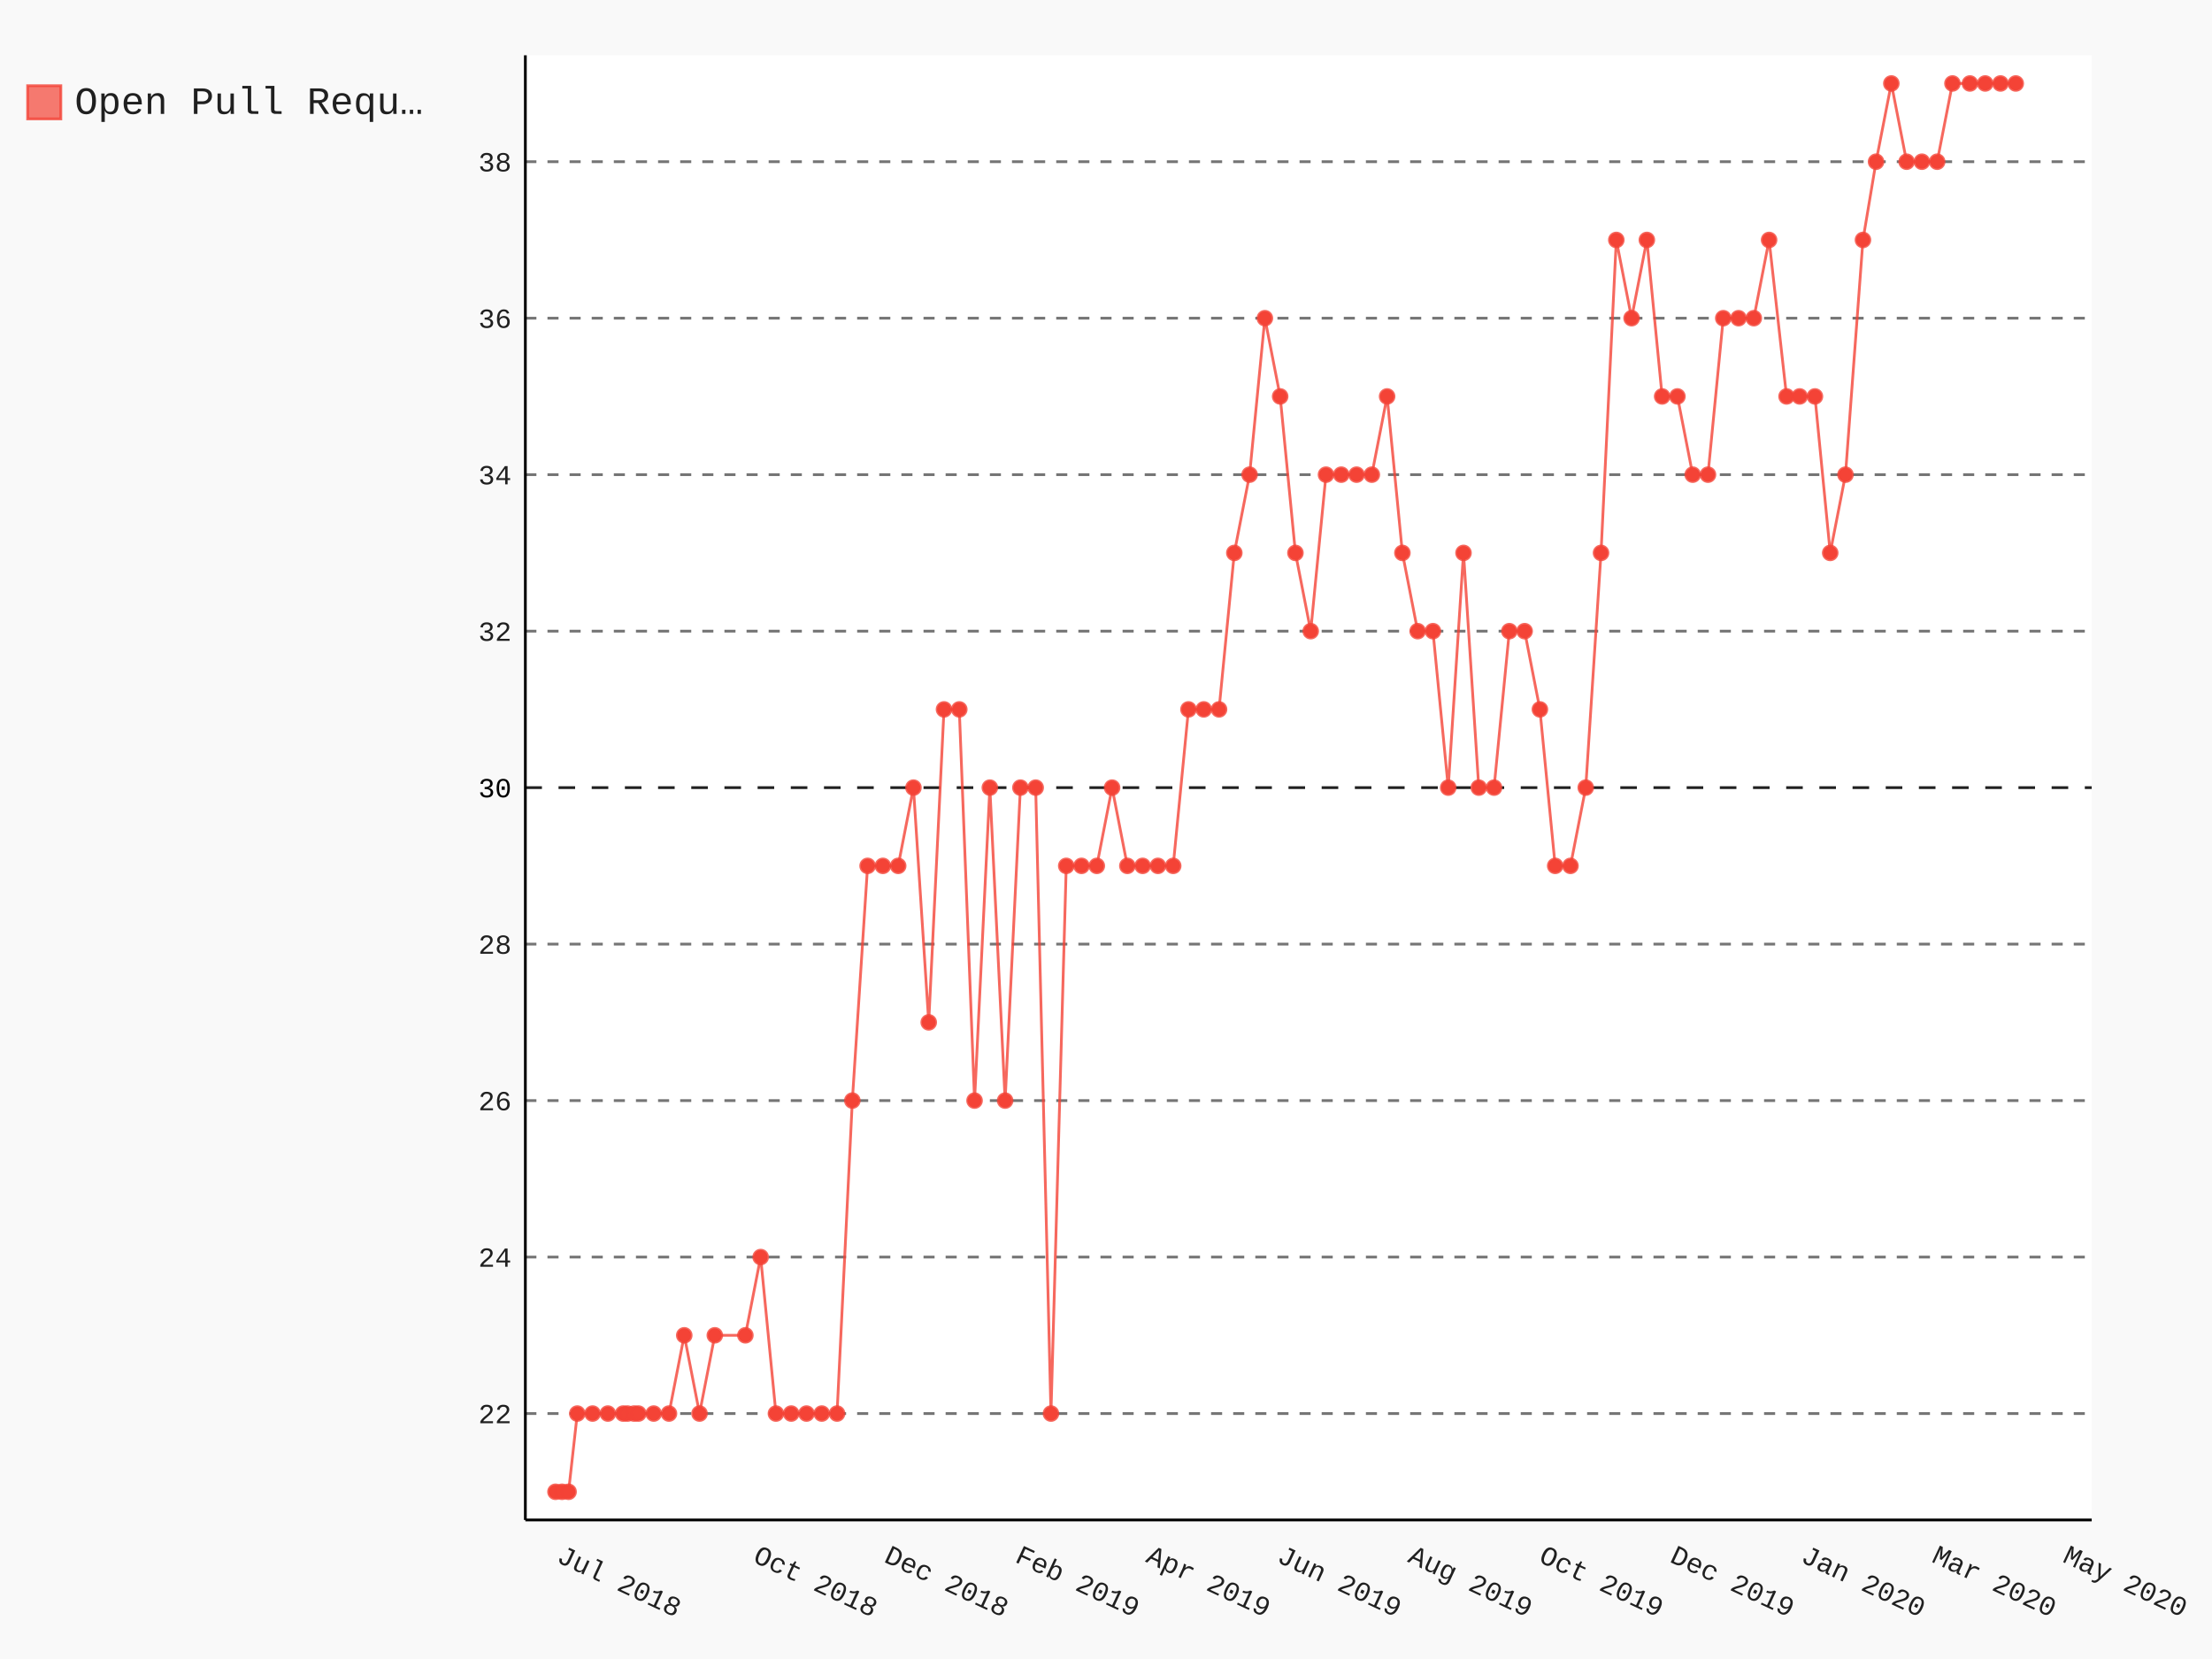
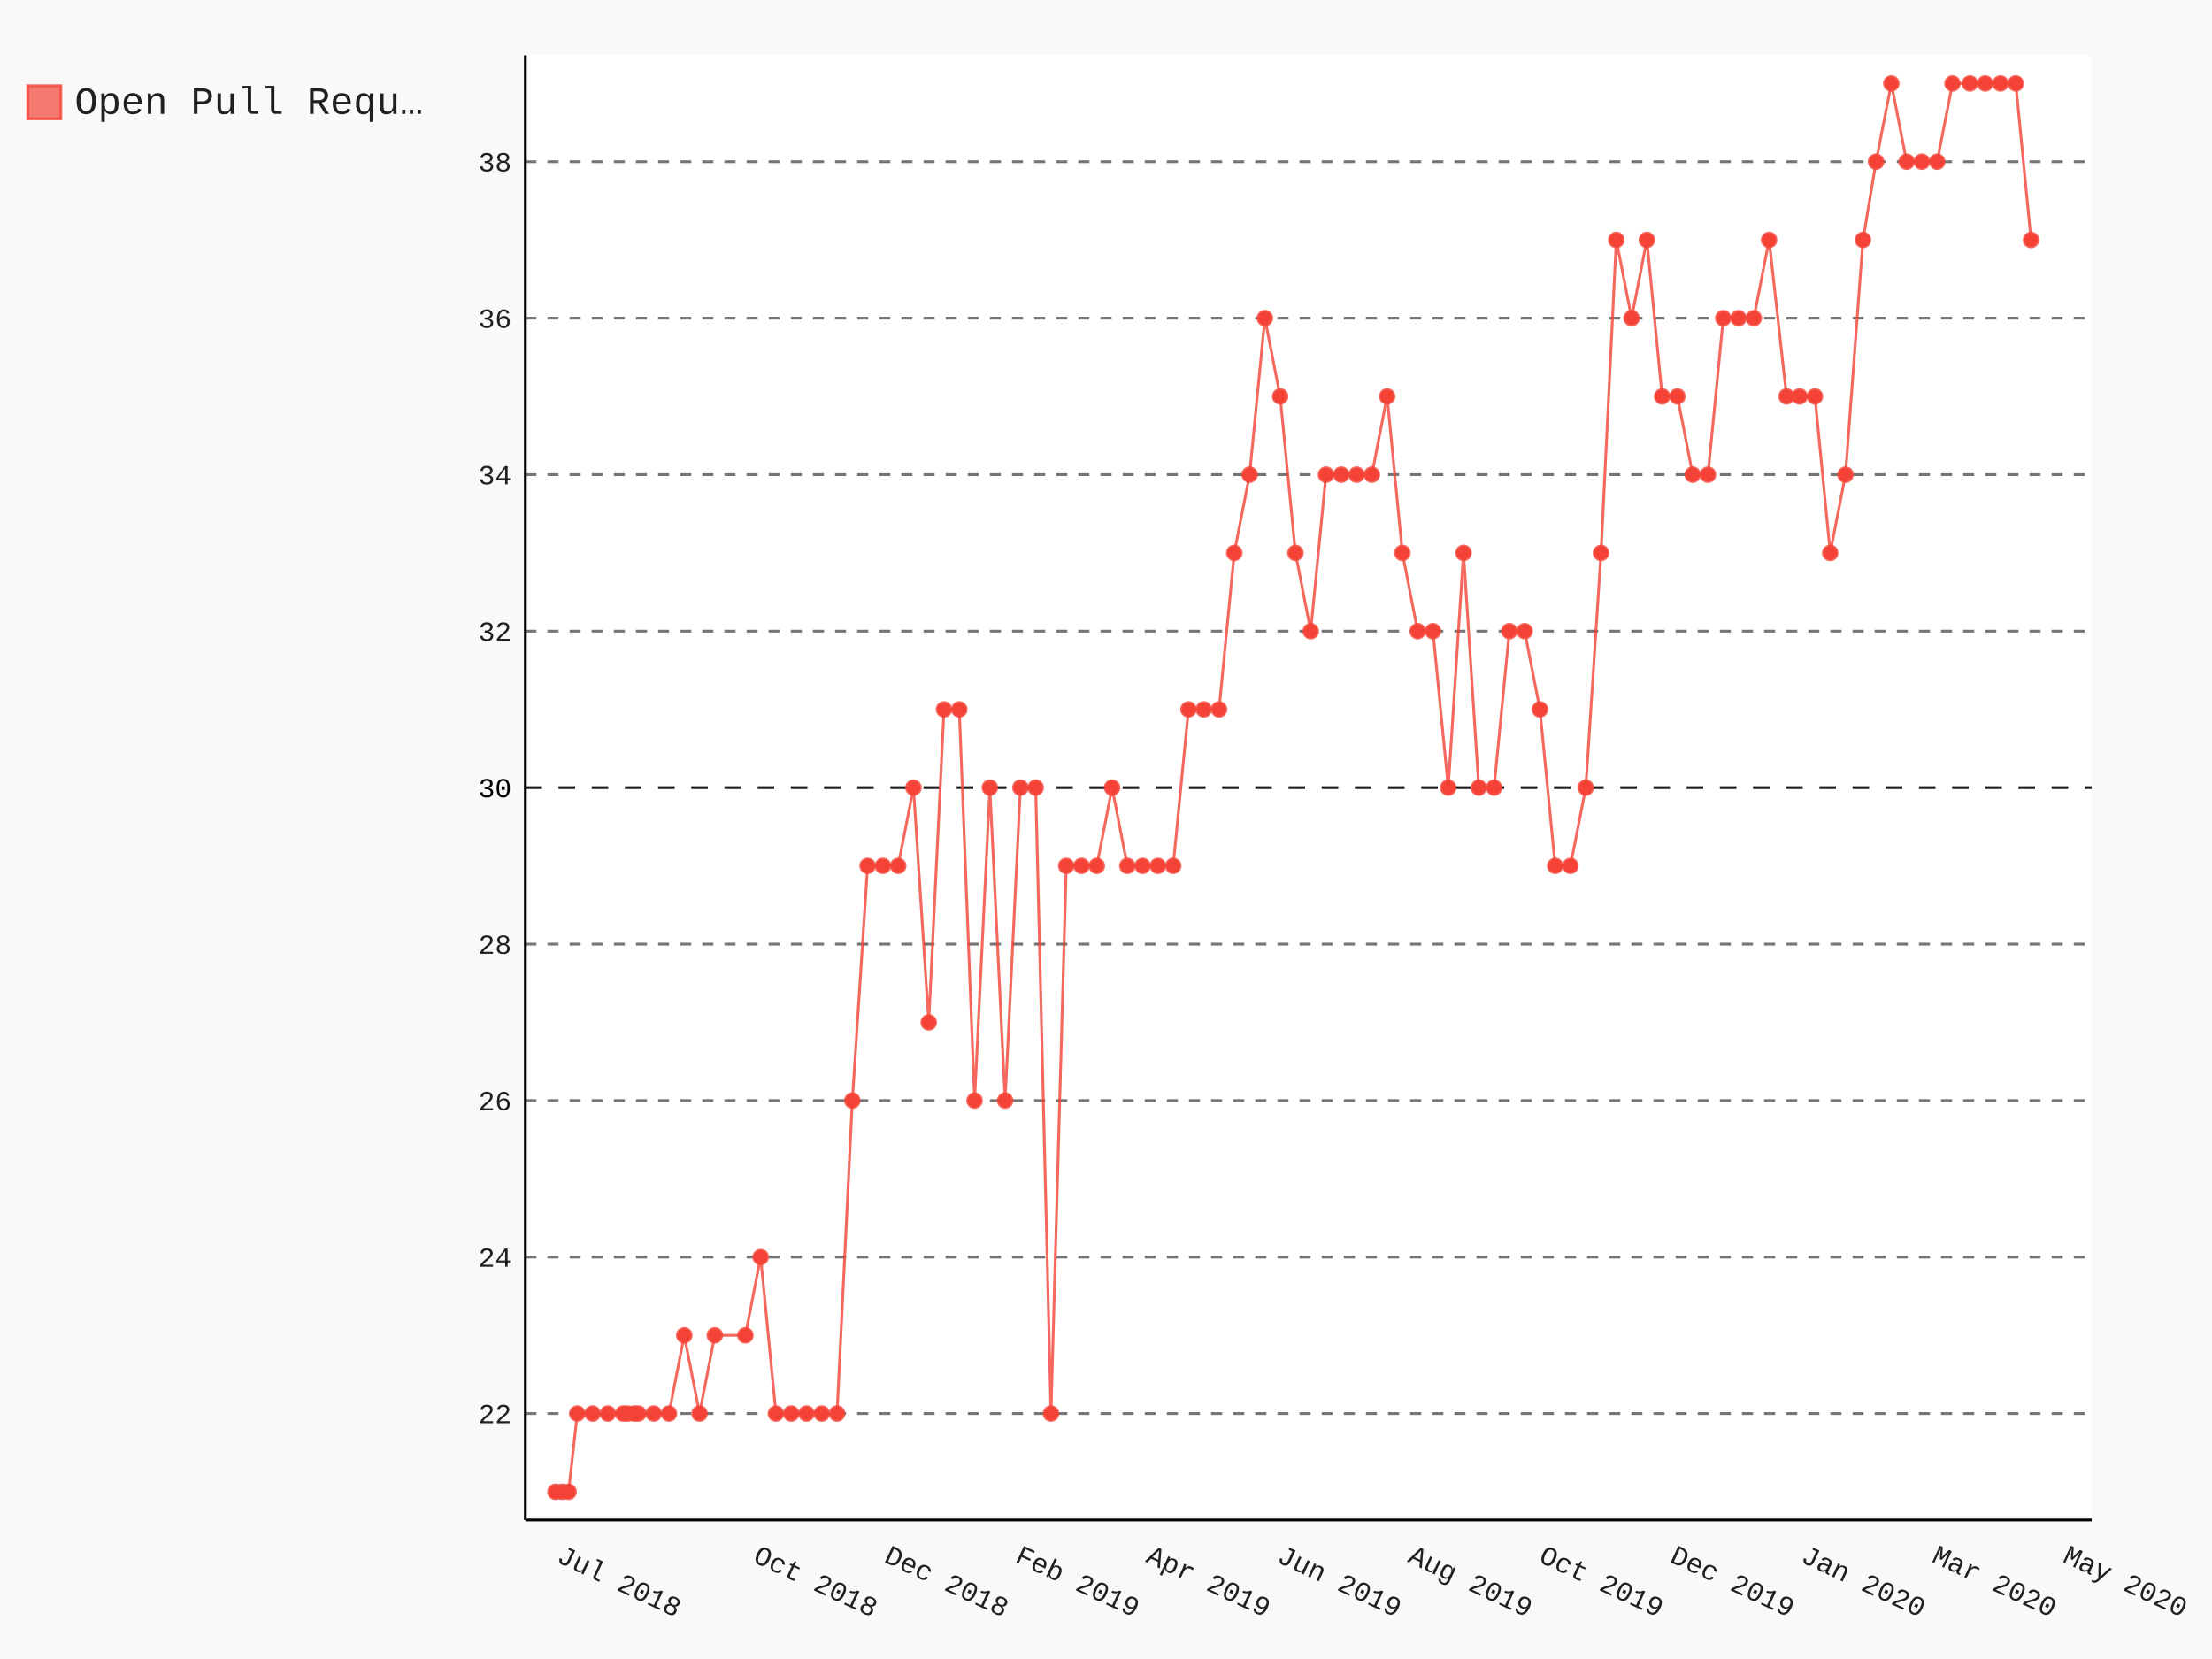
- <svg xmlns="http://www.w3.org/2000/svg" class="pygal-chart" id="chart-d7797e34-da38-4970-b847-de2bebe8b4bf" viewBox="0 0 800 600">
+ <svg xmlns="http://www.w3.org/2000/svg" class="pygal-chart" id="chart-7f6e163c-86f7-4248-8058-5b78d26c6175" viewBox="0 0 800 600">
  <defs>
-     <style type="text/css">#chart-d7797e34-da38-4970-b847-de2bebe8b4bf{-webkit-user-select:none;-webkit-font-smoothing:antialiased;font-family:Consolas,"Liberation Mono",Menlo,Courier,monospace}#chart-d7797e34-da38-4970-b847-de2bebe8b4bf .title{font-family:Consolas,"Liberation Mono",Menlo,Courier,monospace;font-size:16px}#chart-d7797e34-da38-4970-b847-de2bebe8b4bf .legends .legend text{font-family:Consolas,"Liberation Mono",Menlo,Courier,monospace;font-size:14px}#chart-d7797e34-da38-4970-b847-de2bebe8b4bf .axis text{font-family:Consolas,"Liberation Mono",Menlo,Courier,monospace;font-size:10px}#chart-d7797e34-da38-4970-b847-de2bebe8b4bf .axis text.major{font-family:Consolas,"Liberation Mono",Menlo,Courier,monospace;font-size:10px}#chart-d7797e34-da38-4970-b847-de2bebe8b4bf .text-overlay text.value{font-family:Consolas,"Liberation Mono",Menlo,Courier,monospace;font-size:16px}#chart-d7797e34-da38-4970-b847-de2bebe8b4bf .text-overlay text.label{font-family:Consolas,"Liberation Mono",Menlo,Courier,monospace;font-size:10px}#chart-d7797e34-da38-4970-b847-de2bebe8b4bf .tooltip{font-family:Consolas,"Liberation Mono",Menlo,Courier,monospace;font-size:14px}#chart-d7797e34-da38-4970-b847-de2bebe8b4bf text.no_data{font-family:Consolas,"Liberation Mono",Menlo,Courier,monospace;font-size:64px}
- #chart-d7797e34-da38-4970-b847-de2bebe8b4bf{background-color:rgba(249,249,249,1)}#chart-d7797e34-da38-4970-b847-de2bebe8b4bf path,#chart-d7797e34-da38-4970-b847-de2bebe8b4bf line,#chart-d7797e34-da38-4970-b847-de2bebe8b4bf rect,#chart-d7797e34-da38-4970-b847-de2bebe8b4bf circle{-webkit-transition:150ms;-moz-transition:150ms;transition:150ms}#chart-d7797e34-da38-4970-b847-de2bebe8b4bf .graph &gt; .background{fill:rgba(249,249,249,1)}#chart-d7797e34-da38-4970-b847-de2bebe8b4bf .plot &gt; .background{fill:rgba(255,255,255,1)}#chart-d7797e34-da38-4970-b847-de2bebe8b4bf .graph{fill:rgba(0,0,0,.87)}#chart-d7797e34-da38-4970-b847-de2bebe8b4bf text.no_data{fill:rgba(0,0,0,1)}#chart-d7797e34-da38-4970-b847-de2bebe8b4bf .title{fill:rgba(0,0,0,1)}#chart-d7797e34-da38-4970-b847-de2bebe8b4bf .legends .legend text{fill:rgba(0,0,0,.87)}#chart-d7797e34-da38-4970-b847-de2bebe8b4bf .legends .legend:hover text{fill:rgba(0,0,0,1)}#chart-d7797e34-da38-4970-b847-de2bebe8b4bf .axis .line{stroke:rgba(0,0,0,1)}#chart-d7797e34-da38-4970-b847-de2bebe8b4bf .axis .guide.line{stroke:rgba(0,0,0,.54)}#chart-d7797e34-da38-4970-b847-de2bebe8b4bf .axis .major.line{stroke:rgba(0,0,0,.87)}#chart-d7797e34-da38-4970-b847-de2bebe8b4bf .axis text.major{fill:rgba(0,0,0,1)}#chart-d7797e34-da38-4970-b847-de2bebe8b4bf .axis.y .guides:hover .guide.line,#chart-d7797e34-da38-4970-b847-de2bebe8b4bf .line-graph .axis.x .guides:hover .guide.line,#chart-d7797e34-da38-4970-b847-de2bebe8b4bf .stackedline-graph .axis.x .guides:hover .guide.line,#chart-d7797e34-da38-4970-b847-de2bebe8b4bf .xy-graph .axis.x .guides:hover .guide.line{stroke:rgba(0,0,0,1)}#chart-d7797e34-da38-4970-b847-de2bebe8b4bf .axis .guides:hover text{fill:rgba(0,0,0,1)}#chart-d7797e34-da38-4970-b847-de2bebe8b4bf .reactive{fill-opacity:.7;stroke-opacity:.8}#chart-d7797e34-da38-4970-b847-de2bebe8b4bf .ci{stroke:rgba(0,0,0,.87)}#chart-d7797e34-da38-4970-b847-de2bebe8b4bf .reactive.active,#chart-d7797e34-da38-4970-b847-de2bebe8b4bf .active .reactive{fill-opacity:.8;stroke-opacity:.9;stroke-width:4}#chart-d7797e34-da38-4970-b847-de2bebe8b4bf .ci .reactive.active{stroke-width:1.5}#chart-d7797e34-da38-4970-b847-de2bebe8b4bf .series text{fill:rgba(0,0,0,1)}#chart-d7797e34-da38-4970-b847-de2bebe8b4bf .tooltip rect{fill:rgba(255,255,255,1);stroke:rgba(0,0,0,1);-webkit-transition:opacity 150ms;-moz-transition:opacity 150ms;transition:opacity 150ms}#chart-d7797e34-da38-4970-b847-de2bebe8b4bf .tooltip .label{fill:rgba(0,0,0,.87)}#chart-d7797e34-da38-4970-b847-de2bebe8b4bf .tooltip .label{fill:rgba(0,0,0,.87)}#chart-d7797e34-da38-4970-b847-de2bebe8b4bf .tooltip .legend{font-size:.8em;fill:rgba(0,0,0,.54)}#chart-d7797e34-da38-4970-b847-de2bebe8b4bf .tooltip .x_label{font-size:.6em;fill:rgba(0,0,0,1)}#chart-d7797e34-da38-4970-b847-de2bebe8b4bf .tooltip .xlink{font-size:.5em;text-decoration:underline}#chart-d7797e34-da38-4970-b847-de2bebe8b4bf .tooltip .value{font-size:1.5em}#chart-d7797e34-da38-4970-b847-de2bebe8b4bf .bound{font-size:.5em}#chart-d7797e34-da38-4970-b847-de2bebe8b4bf .max-value{font-size:.75em;fill:rgba(0,0,0,.54)}#chart-d7797e34-da38-4970-b847-de2bebe8b4bf .map-element{fill:rgba(255,255,255,1);stroke:rgba(0,0,0,.54) !important}#chart-d7797e34-da38-4970-b847-de2bebe8b4bf .map-element .reactive{fill-opacity:inherit;stroke-opacity:inherit}#chart-d7797e34-da38-4970-b847-de2bebe8b4bf .color-0,#chart-d7797e34-da38-4970-b847-de2bebe8b4bf .color-0 a:visited{stroke:#F44336;fill:#F44336}#chart-d7797e34-da38-4970-b847-de2bebe8b4bf .text-overlay .color-0 text{fill:black}
- #chart-d7797e34-da38-4970-b847-de2bebe8b4bf text.no_data{text-anchor:middle}#chart-d7797e34-da38-4970-b847-de2bebe8b4bf .guide.line{fill:none}#chart-d7797e34-da38-4970-b847-de2bebe8b4bf .centered{text-anchor:middle}#chart-d7797e34-da38-4970-b847-de2bebe8b4bf .title{text-anchor:middle}#chart-d7797e34-da38-4970-b847-de2bebe8b4bf .legends .legend text{fill-opacity:1}#chart-d7797e34-da38-4970-b847-de2bebe8b4bf .axis.x text{text-anchor:middle}#chart-d7797e34-da38-4970-b847-de2bebe8b4bf .axis.x:not(.web) text[transform]{text-anchor:start}#chart-d7797e34-da38-4970-b847-de2bebe8b4bf .axis.x:not(.web) text[transform].backwards{text-anchor:end}#chart-d7797e34-da38-4970-b847-de2bebe8b4bf .axis.y text{text-anchor:end}#chart-d7797e34-da38-4970-b847-de2bebe8b4bf .axis.y text[transform].backwards{text-anchor:start}#chart-d7797e34-da38-4970-b847-de2bebe8b4bf .axis.y2 text{text-anchor:start}#chart-d7797e34-da38-4970-b847-de2bebe8b4bf .axis.y2 text[transform].backwards{text-anchor:end}#chart-d7797e34-da38-4970-b847-de2bebe8b4bf .axis .guide.line{stroke-dasharray:4,4}#chart-d7797e34-da38-4970-b847-de2bebe8b4bf .axis .major.guide.line{stroke-dasharray:6,6}#chart-d7797e34-da38-4970-b847-de2bebe8b4bf .horizontal .axis.y .guide.line,#chart-d7797e34-da38-4970-b847-de2bebe8b4bf .horizontal .axis.y2 .guide.line,#chart-d7797e34-da38-4970-b847-de2bebe8b4bf .vertical .axis.x .guide.line{opacity:0}#chart-d7797e34-da38-4970-b847-de2bebe8b4bf .horizontal .axis.always_show .guide.line,#chart-d7797e34-da38-4970-b847-de2bebe8b4bf .vertical .axis.always_show .guide.line{opacity:1 !important}#chart-d7797e34-da38-4970-b847-de2bebe8b4bf .axis.y .guides:hover .guide.line,#chart-d7797e34-da38-4970-b847-de2bebe8b4bf .axis.y2 .guides:hover .guide.line,#chart-d7797e34-da38-4970-b847-de2bebe8b4bf .axis.x .guides:hover .guide.line{opacity:1}#chart-d7797e34-da38-4970-b847-de2bebe8b4bf .axis .guides:hover text{opacity:1}#chart-d7797e34-da38-4970-b847-de2bebe8b4bf .nofill{fill:none}#chart-d7797e34-da38-4970-b847-de2bebe8b4bf .subtle-fill{fill-opacity:.2}#chart-d7797e34-da38-4970-b847-de2bebe8b4bf .dot{stroke-width:1px;fill-opacity:1}#chart-d7797e34-da38-4970-b847-de2bebe8b4bf .dot.active{stroke-width:5px}#chart-d7797e34-da38-4970-b847-de2bebe8b4bf .dot.negative{fill:transparent}#chart-d7797e34-da38-4970-b847-de2bebe8b4bf text,#chart-d7797e34-da38-4970-b847-de2bebe8b4bf tspan{stroke:none !important}#chart-d7797e34-da38-4970-b847-de2bebe8b4bf .series text.active{opacity:1}#chart-d7797e34-da38-4970-b847-de2bebe8b4bf .tooltip rect{fill-opacity:.95;stroke-width:.5}#chart-d7797e34-da38-4970-b847-de2bebe8b4bf .tooltip text{fill-opacity:1}#chart-d7797e34-da38-4970-b847-de2bebe8b4bf .showable{visibility:hidden}#chart-d7797e34-da38-4970-b847-de2bebe8b4bf .showable.shown{visibility:visible}#chart-d7797e34-da38-4970-b847-de2bebe8b4bf .gauge-background{fill:rgba(229,229,229,1);stroke:none}#chart-d7797e34-da38-4970-b847-de2bebe8b4bf .bg-lines{stroke:rgba(249,249,249,1);stroke-width:2px}</style>
+     <style type="text/css">#chart-7f6e163c-86f7-4248-8058-5b78d26c6175{-webkit-user-select:none;-webkit-font-smoothing:antialiased;font-family:Consolas,"Liberation Mono",Menlo,Courier,monospace}#chart-7f6e163c-86f7-4248-8058-5b78d26c6175 .title{font-family:Consolas,"Liberation Mono",Menlo,Courier,monospace;font-size:16px}#chart-7f6e163c-86f7-4248-8058-5b78d26c6175 .legends .legend text{font-family:Consolas,"Liberation Mono",Menlo,Courier,monospace;font-size:14px}#chart-7f6e163c-86f7-4248-8058-5b78d26c6175 .axis text{font-family:Consolas,"Liberation Mono",Menlo,Courier,monospace;font-size:10px}#chart-7f6e163c-86f7-4248-8058-5b78d26c6175 .axis text.major{font-family:Consolas,"Liberation Mono",Menlo,Courier,monospace;font-size:10px}#chart-7f6e163c-86f7-4248-8058-5b78d26c6175 .text-overlay text.value{font-family:Consolas,"Liberation Mono",Menlo,Courier,monospace;font-size:16px}#chart-7f6e163c-86f7-4248-8058-5b78d26c6175 .text-overlay text.label{font-family:Consolas,"Liberation Mono",Menlo,Courier,monospace;font-size:10px}#chart-7f6e163c-86f7-4248-8058-5b78d26c6175 .tooltip{font-family:Consolas,"Liberation Mono",Menlo,Courier,monospace;font-size:14px}#chart-7f6e163c-86f7-4248-8058-5b78d26c6175 text.no_data{font-family:Consolas,"Liberation Mono",Menlo,Courier,monospace;font-size:64px}
+ #chart-7f6e163c-86f7-4248-8058-5b78d26c6175{background-color:rgba(249,249,249,1)}#chart-7f6e163c-86f7-4248-8058-5b78d26c6175 path,#chart-7f6e163c-86f7-4248-8058-5b78d26c6175 line,#chart-7f6e163c-86f7-4248-8058-5b78d26c6175 rect,#chart-7f6e163c-86f7-4248-8058-5b78d26c6175 circle{-webkit-transition:150ms;-moz-transition:150ms;transition:150ms}#chart-7f6e163c-86f7-4248-8058-5b78d26c6175 .graph &gt; .background{fill:rgba(249,249,249,1)}#chart-7f6e163c-86f7-4248-8058-5b78d26c6175 .plot &gt; .background{fill:rgba(255,255,255,1)}#chart-7f6e163c-86f7-4248-8058-5b78d26c6175 .graph{fill:rgba(0,0,0,.87)}#chart-7f6e163c-86f7-4248-8058-5b78d26c6175 text.no_data{fill:rgba(0,0,0,1)}#chart-7f6e163c-86f7-4248-8058-5b78d26c6175 .title{fill:rgba(0,0,0,1)}#chart-7f6e163c-86f7-4248-8058-5b78d26c6175 .legends .legend text{fill:rgba(0,0,0,.87)}#chart-7f6e163c-86f7-4248-8058-5b78d26c6175 .legends .legend:hover text{fill:rgba(0,0,0,1)}#chart-7f6e163c-86f7-4248-8058-5b78d26c6175 .axis .line{stroke:rgba(0,0,0,1)}#chart-7f6e163c-86f7-4248-8058-5b78d26c6175 .axis .guide.line{stroke:rgba(0,0,0,.54)}#chart-7f6e163c-86f7-4248-8058-5b78d26c6175 .axis .major.line{stroke:rgba(0,0,0,.87)}#chart-7f6e163c-86f7-4248-8058-5b78d26c6175 .axis text.major{fill:rgba(0,0,0,1)}#chart-7f6e163c-86f7-4248-8058-5b78d26c6175 .axis.y .guides:hover .guide.line,#chart-7f6e163c-86f7-4248-8058-5b78d26c6175 .line-graph .axis.x .guides:hover .guide.line,#chart-7f6e163c-86f7-4248-8058-5b78d26c6175 .stackedline-graph .axis.x .guides:hover .guide.line,#chart-7f6e163c-86f7-4248-8058-5b78d26c6175 .xy-graph .axis.x .guides:hover .guide.line{stroke:rgba(0,0,0,1)}#chart-7f6e163c-86f7-4248-8058-5b78d26c6175 .axis .guides:hover text{fill:rgba(0,0,0,1)}#chart-7f6e163c-86f7-4248-8058-5b78d26c6175 .reactive{fill-opacity:.7;stroke-opacity:.8}#chart-7f6e163c-86f7-4248-8058-5b78d26c6175 .ci{stroke:rgba(0,0,0,.87)}#chart-7f6e163c-86f7-4248-8058-5b78d26c6175 .reactive.active,#chart-7f6e163c-86f7-4248-8058-5b78d26c6175 .active .reactive{fill-opacity:.8;stroke-opacity:.9;stroke-width:4}#chart-7f6e163c-86f7-4248-8058-5b78d26c6175 .ci .reactive.active{stroke-width:1.5}#chart-7f6e163c-86f7-4248-8058-5b78d26c6175 .series text{fill:rgba(0,0,0,1)}#chart-7f6e163c-86f7-4248-8058-5b78d26c6175 .tooltip rect{fill:rgba(255,255,255,1);stroke:rgba(0,0,0,1);-webkit-transition:opacity 150ms;-moz-transition:opacity 150ms;transition:opacity 150ms}#chart-7f6e163c-86f7-4248-8058-5b78d26c6175 .tooltip .label{fill:rgba(0,0,0,.87)}#chart-7f6e163c-86f7-4248-8058-5b78d26c6175 .tooltip .label{fill:rgba(0,0,0,.87)}#chart-7f6e163c-86f7-4248-8058-5b78d26c6175 .tooltip .legend{font-size:.8em;fill:rgba(0,0,0,.54)}#chart-7f6e163c-86f7-4248-8058-5b78d26c6175 .tooltip .x_label{font-size:.6em;fill:rgba(0,0,0,1)}#chart-7f6e163c-86f7-4248-8058-5b78d26c6175 .tooltip .xlink{font-size:.5em;text-decoration:underline}#chart-7f6e163c-86f7-4248-8058-5b78d26c6175 .tooltip .value{font-size:1.5em}#chart-7f6e163c-86f7-4248-8058-5b78d26c6175 .bound{font-size:.5em}#chart-7f6e163c-86f7-4248-8058-5b78d26c6175 .max-value{font-size:.75em;fill:rgba(0,0,0,.54)}#chart-7f6e163c-86f7-4248-8058-5b78d26c6175 .map-element{fill:rgba(255,255,255,1);stroke:rgba(0,0,0,.54) !important}#chart-7f6e163c-86f7-4248-8058-5b78d26c6175 .map-element .reactive{fill-opacity:inherit;stroke-opacity:inherit}#chart-7f6e163c-86f7-4248-8058-5b78d26c6175 .color-0,#chart-7f6e163c-86f7-4248-8058-5b78d26c6175 .color-0 a:visited{stroke:#F44336;fill:#F44336}#chart-7f6e163c-86f7-4248-8058-5b78d26c6175 .text-overlay .color-0 text{fill:black}
+ #chart-7f6e163c-86f7-4248-8058-5b78d26c6175 text.no_data{text-anchor:middle}#chart-7f6e163c-86f7-4248-8058-5b78d26c6175 .guide.line{fill:none}#chart-7f6e163c-86f7-4248-8058-5b78d26c6175 .centered{text-anchor:middle}#chart-7f6e163c-86f7-4248-8058-5b78d26c6175 .title{text-anchor:middle}#chart-7f6e163c-86f7-4248-8058-5b78d26c6175 .legends .legend text{fill-opacity:1}#chart-7f6e163c-86f7-4248-8058-5b78d26c6175 .axis.x text{text-anchor:middle}#chart-7f6e163c-86f7-4248-8058-5b78d26c6175 .axis.x:not(.web) text[transform]{text-anchor:start}#chart-7f6e163c-86f7-4248-8058-5b78d26c6175 .axis.x:not(.web) text[transform].backwards{text-anchor:end}#chart-7f6e163c-86f7-4248-8058-5b78d26c6175 .axis.y text{text-anchor:end}#chart-7f6e163c-86f7-4248-8058-5b78d26c6175 .axis.y text[transform].backwards{text-anchor:start}#chart-7f6e163c-86f7-4248-8058-5b78d26c6175 .axis.y2 text{text-anchor:start}#chart-7f6e163c-86f7-4248-8058-5b78d26c6175 .axis.y2 text[transform].backwards{text-anchor:end}#chart-7f6e163c-86f7-4248-8058-5b78d26c6175 .axis .guide.line{stroke-dasharray:4,4}#chart-7f6e163c-86f7-4248-8058-5b78d26c6175 .axis .major.guide.line{stroke-dasharray:6,6}#chart-7f6e163c-86f7-4248-8058-5b78d26c6175 .horizontal .axis.y .guide.line,#chart-7f6e163c-86f7-4248-8058-5b78d26c6175 .horizontal .axis.y2 .guide.line,#chart-7f6e163c-86f7-4248-8058-5b78d26c6175 .vertical .axis.x .guide.line{opacity:0}#chart-7f6e163c-86f7-4248-8058-5b78d26c6175 .horizontal .axis.always_show .guide.line,#chart-7f6e163c-86f7-4248-8058-5b78d26c6175 .vertical .axis.always_show .guide.line{opacity:1 !important}#chart-7f6e163c-86f7-4248-8058-5b78d26c6175 .axis.y .guides:hover .guide.line,#chart-7f6e163c-86f7-4248-8058-5b78d26c6175 .axis.y2 .guides:hover .guide.line,#chart-7f6e163c-86f7-4248-8058-5b78d26c6175 .axis.x .guides:hover .guide.line{opacity:1}#chart-7f6e163c-86f7-4248-8058-5b78d26c6175 .axis .guides:hover text{opacity:1}#chart-7f6e163c-86f7-4248-8058-5b78d26c6175 .nofill{fill:none}#chart-7f6e163c-86f7-4248-8058-5b78d26c6175 .subtle-fill{fill-opacity:.2}#chart-7f6e163c-86f7-4248-8058-5b78d26c6175 .dot{stroke-width:1px;fill-opacity:1}#chart-7f6e163c-86f7-4248-8058-5b78d26c6175 .dot.active{stroke-width:5px}#chart-7f6e163c-86f7-4248-8058-5b78d26c6175 .dot.negative{fill:transparent}#chart-7f6e163c-86f7-4248-8058-5b78d26c6175 text,#chart-7f6e163c-86f7-4248-8058-5b78d26c6175 tspan{stroke:none !important}#chart-7f6e163c-86f7-4248-8058-5b78d26c6175 .series text.active{opacity:1}#chart-7f6e163c-86f7-4248-8058-5b78d26c6175 .tooltip rect{fill-opacity:.95;stroke-width:.5}#chart-7f6e163c-86f7-4248-8058-5b78d26c6175 .tooltip text{fill-opacity:1}#chart-7f6e163c-86f7-4248-8058-5b78d26c6175 .showable{visibility:hidden}#chart-7f6e163c-86f7-4248-8058-5b78d26c6175 .showable.shown{visibility:visible}#chart-7f6e163c-86f7-4248-8058-5b78d26c6175 .gauge-background{fill:rgba(229,229,229,1);stroke:none}#chart-7f6e163c-86f7-4248-8058-5b78d26c6175 .bg-lines{stroke:rgba(249,249,249,1);stroke-width:2px}</style>
  </defs>
  <g class="graph datetimeline-graph vertical">
    <rect class="background" height="600" width="800" x="0" y="0" />
    <g class="plot" transform="translate(190, 20)">
      <rect class="background" height="529.714" width="566.497" x="0" y="0" />
      <g class="axis y always_show">
        <path class="line" d="M0 529.714 h566.497" />
        <g class="guides">
          <path class="guide line" d="M0 491.231 h566.497" />
          <text class="" x="-5" y="494.731">22</text>
        </g>
        <g class="guides">
          <path class="guide line" d="M0 434.637 h566.497" />
          <text class="" x="-5" y="438.137">24</text>
        </g>
        <g class="guides">
          <path class="guide line" d="M0 378.044 h566.497" />
          <text class="" x="-5" y="381.544">26</text>
        </g>
        <g class="guides">
          <path class="guide line" d="M0 321.451 h566.497" />
          <text class="" x="-5" y="324.951">28</text>
        </g>
        <g class="guides">
          <path class="major guide line" d="M0 264.857 h566.497" />
          <text class="major" x="-5" y="268.357">30</text>
        </g>
        <g class="guides">
          <path class="guide line" d="M0 208.264 h566.497" />
          <text class="" x="-5" y="211.764">32</text>
        </g>
        <g class="guides">
          <path class="guide line" d="M0 151.67 h566.497" />
          <text class="" x="-5" y="155.17">34</text>
        </g>
        <g class="guides">
          <path class="guide line" d="M0 95.077 h566.497" />
          <text class="" x="-5" y="98.577">36</text>
        </g>
        <g class="guides">
          <path class="guide line" d="M0 38.484 h566.497" />
          <text class="" x="-5" y="41.984">38</text>
        </g>
      </g>
      <g class="axis x">
        <path class="line" d="M0 0 v529.714" />
        <g class="guides">
          <path class="guide line" d="M10.894 0 v529.714" />
          <text class="" transform="rotate(25 10.89418 544.7143)" x="10.894" y="544.714">Jul 2018</text>
        </g>
        <g class="guides">
          <path class="guide line" d="M81.943 0 v529.714" />
          <text class="" transform="rotate(25 81.94316 544.7143)" x="81.943" y="544.714">Oct 2018</text>
        </g>
        <g class="guides">
          <path class="guide line" d="M129.309 0 v529.714" />
          <text class="" transform="rotate(25 129.3091 544.7143)" x="129.309" y="544.714">Dec 2018</text>
        </g>
        <g class="guides">
          <path class="guide line" d="M176.675 0 v529.714" />
          <text class="" transform="rotate(25 176.6751 544.7143)" x="176.675" y="544.714">Feb 2019</text>
        </g>
        <g class="guides">
          <path class="guide line" d="M224.041 0 v529.714" />
          <text class="" transform="rotate(25 224.0411 544.7143)" x="224.041" y="544.714">Apr 2019</text>
        </g>
        <g class="guides">
          <path class="guide line" d="M271.407 0 v529.714" />
          <text class="" transform="rotate(25 271.4071 544.7143)" x="271.407" y="544.714">Jun 2019</text>
        </g>
        <g class="guides">
          <path class="guide line" d="M318.773 0 v529.714" />
          <text class="" transform="rotate(25 318.7731 544.7143)" x="318.773" y="544.714">Aug 2019</text>
        </g>
        <g class="guides">
          <path class="guide line" d="M366.139 0 v529.714" />
          <text class="" transform="rotate(25 366.1391 544.7143)" x="366.139" y="544.714">Oct 2019</text>
        </g>
        <g class="guides">
          <path class="guide line" d="M413.505 0 v529.714" />
          <text class="" transform="rotate(25 413.5051 544.7143)" x="413.505" y="544.714">Dec 2019</text>
        </g>
        <g class="guides">
          <path class="guide line" d="M460.871 0 v529.714" />
          <text class="" transform="rotate(25 460.8711 544.7143)" x="460.871" y="544.714">Jan 2020</text>
        </g>
        <g class="guides">
          <path class="guide line" d="M508.237 0 v529.714" />
          <text class="" transform="rotate(25 508.2371 544.7143)" x="508.237" y="544.714">Mar 2020</text>
        </g>
        <g class="guides">
          <path class="guide line" d="M555.603 0 v529.714" />
          <text class="" transform="rotate(25 555.603 544.7143)" x="555.603" y="544.714">May 2020</text>
        </g>
      </g>
      <g class="series serie-0 color-0">
-         <path class="line reactive nofill" d="M10.894 519.528 L13.262 519.528 15.631 519.528 18.789 491.231 24.315 491.231 29.841 491.231 35.367 491.231 36.945 491.231 39.314 491.231 40.893 491.231 46.419 491.231 51.945 491.231 57.471 462.934 62.997 491.231 68.523 462.934 79.575 462.934 85.101 434.637 90.627 491.231 96.153 491.231 101.679 491.231 107.205 491.231 112.731 491.231 118.257 378.044 123.783 293.154 129.309 293.154 134.835 293.154 140.361 264.857 145.887 349.747 151.413 236.56 156.939 236.56 162.465 378.044 167.991 264.857 173.517 378.044 179.043 264.857 184.569 264.857 190.096 491.231 195.622 293.154 201.148 293.154 206.674 293.154 212.2 264.857 217.726 293.154 223.252 293.154 228.778 293.154 234.304 293.154 239.83 236.56 245.356 236.56 250.882 236.56 256.408 179.967 261.934 151.67 267.46 95.077 272.986 123.374 278.512 179.967 284.038 208.264 289.564 151.67 295.09 151.67 300.616 151.67 306.142 151.67 311.668 123.374 317.194 179.967 322.72 208.264 328.246 208.264 333.772 264.857 339.298 179.967 344.824 264.857 350.35 264.857 355.876 208.264 361.402 208.264 366.929 236.56 372.455 293.154 377.981 293.154 383.507 264.857 389.033 179.967 394.559 66.78 400.085 95.077 405.611 66.78 411.137 123.374 416.663 123.374 422.189 151.67 427.715 151.67 433.241 95.077 438.767 95.077 444.293 95.077 449.819 66.78 456.134 123.374 460.871 123.374 466.397 123.374 471.923 179.967 477.449 151.67 483.765 66.78 488.501 38.484 494.027 10.187 499.553 38.484 505.079 38.484 510.605 38.484 516.131 10.187 522.447 10.187 527.973 10.187 533.499 10.187 539.025 10.187" />
+         <path class="line reactive nofill" d="M10.894 519.528 L13.262 519.528 15.631 519.528 18.789 491.231 24.315 491.231 29.841 491.231 35.367 491.231 36.945 491.231 39.314 491.231 40.893 491.231 46.419 491.231 51.945 491.231 57.471 462.934 62.997 491.231 68.523 462.934 79.575 462.934 85.101 434.637 90.627 491.231 96.153 491.231 101.679 491.231 107.205 491.231 112.731 491.231 118.257 378.044 123.783 293.154 129.309 293.154 134.835 293.154 140.361 264.857 145.887 349.747 151.413 236.56 156.939 236.56 162.465 378.044 167.991 264.857 173.517 378.044 179.043 264.857 184.569 264.857 190.096 491.231 195.622 293.154 201.148 293.154 206.674 293.154 212.2 264.857 217.726 293.154 223.252 293.154 228.778 293.154 234.304 293.154 239.83 236.56 245.356 236.56 250.882 236.56 256.408 179.967 261.934 151.67 267.46 95.077 272.986 123.374 278.512 179.967 284.038 208.264 289.564 151.67 295.09 151.67 300.616 151.67 306.142 151.67 311.668 123.374 317.194 179.967 322.72 208.264 328.246 208.264 333.772 264.857 339.298 179.967 344.824 264.857 350.35 264.857 355.876 208.264 361.402 208.264 366.929 236.56 372.455 293.154 377.981 293.154 383.507 264.857 389.033 179.967 394.559 66.78 400.085 95.077 405.611 66.78 411.137 123.374 416.663 123.374 422.189 151.67 427.715 151.67 433.241 95.077 438.767 95.077 444.293 95.077 449.819 66.78 456.134 123.374 460.871 123.374 466.397 123.374 471.923 179.967 477.449 151.67 483.765 66.78 488.501 38.484 494.027 10.187 499.553 38.484 505.079 38.484 510.605 38.484 516.131 10.187 522.447 10.187 527.973 10.187 533.499 10.187 539.025 10.187 544.551 66.78" />
      </g>
    </g>
    <g class="titles" />
    <g class="plot overlay" transform="translate(190, 20)">
      <g class="series serie-0 color-0">
        <g class="dots">
          <circle class="dot reactive tooltip-trigger" cx="10.894" cy="519.528" r="2.5" />
        </g>
        <g class="dots">
          <circle class="dot reactive tooltip-trigger" cx="13.262" cy="519.528" r="2.5" />
        </g>
        <g class="dots">
          <circle class="dot reactive tooltip-trigger" cx="15.631" cy="519.528" r="2.5" />
        </g>
        <g class="dots">
          <circle class="dot reactive tooltip-trigger" cx="18.789" cy="491.231" r="2.5" />
        </g>
        <g class="dots">
          <circle class="dot reactive tooltip-trigger" cx="24.315" cy="491.231" r="2.5" />
        </g>
        <g class="dots">
          <circle class="dot reactive tooltip-trigger" cx="29.841" cy="491.231" r="2.5" />
        </g>
        <g class="dots">
          <circle class="dot reactive tooltip-trigger" cx="35.367" cy="491.231" r="2.5" />
        </g>
        <g class="dots">
          <circle class="dot reactive tooltip-trigger" cx="36.945" cy="491.231" r="2.5" />
        </g>
        <g class="dots">
          <circle class="dot reactive tooltip-trigger" cx="39.314" cy="491.231" r="2.5" />
        </g>
        <g class="dots">
          <circle class="dot reactive tooltip-trigger" cx="40.893" cy="491.231" r="2.5" />
        </g>
        <g class="dots">
          <circle class="dot reactive tooltip-trigger" cx="46.419" cy="491.231" r="2.5" />
        </g>
        <g class="dots">
          <circle class="dot reactive tooltip-trigger" cx="51.945" cy="491.231" r="2.5" />
        </g>
        <g class="dots">
          <circle class="dot reactive tooltip-trigger" cx="57.471" cy="462.934" r="2.5" />
        </g>
        <g class="dots">
          <circle class="dot reactive tooltip-trigger" cx="62.997" cy="491.231" r="2.5" />
        </g>
        <g class="dots">
          <circle class="dot reactive tooltip-trigger" cx="68.523" cy="462.934" r="2.5" />
        </g>
        <g class="dots">
          <circle class="dot reactive tooltip-trigger" cx="79.575" cy="462.934" r="2.5" />
        </g>
        <g class="dots">
          <circle class="dot reactive tooltip-trigger" cx="85.101" cy="434.637" r="2.5" />
        </g>
        <g class="dots">
          <circle class="dot reactive tooltip-trigger" cx="90.627" cy="491.231" r="2.5" />
        </g>
        <g class="dots">
          <circle class="dot reactive tooltip-trigger" cx="96.153" cy="491.231" r="2.5" />
        </g>
        <g class="dots">
          <circle class="dot reactive tooltip-trigger" cx="101.679" cy="491.231" r="2.5" />
        </g>
        <g class="dots">
          <circle class="dot reactive tooltip-trigger" cx="107.205" cy="491.231" r="2.5" />
        </g>
        <g class="dots">
          <circle class="dot reactive tooltip-trigger" cx="112.731" cy="491.231" r="2.5" />
        </g>
        <g class="dots">
          <circle class="dot reactive tooltip-trigger" cx="118.257" cy="378.044" r="2.5" />
        </g>
        <g class="dots">
          <circle class="dot reactive tooltip-trigger" cx="123.783" cy="293.154" r="2.5" />
        </g>
        <g class="dots">
          <circle class="dot reactive tooltip-trigger" cx="129.309" cy="293.154" r="2.5" />
        </g>
        <g class="dots">
          <circle class="dot reactive tooltip-trigger" cx="134.835" cy="293.154" r="2.5" />
        </g>
        <g class="dots">
          <circle class="dot reactive tooltip-trigger" cx="140.361" cy="264.857" r="2.5" />
        </g>
        <g class="dots">
          <circle class="dot reactive tooltip-trigger" cx="145.887" cy="349.747" r="2.5" />
        </g>
        <g class="dots">
          <circle class="dot reactive tooltip-trigger" cx="151.413" cy="236.56" r="2.5" />
        </g>
        <g class="dots">
          <circle class="dot reactive tooltip-trigger" cx="156.939" cy="236.56" r="2.5" />
        </g>
        <g class="dots">
          <circle class="dot reactive tooltip-trigger" cx="162.465" cy="378.044" r="2.5" />
        </g>
        <g class="dots">
          <circle class="dot reactive tooltip-trigger" cx="167.991" cy="264.857" r="2.5" />
        </g>
        <g class="dots">
          <circle class="dot reactive tooltip-trigger" cx="173.517" cy="378.044" r="2.5" />
        </g>
        <g class="dots">
          <circle class="dot reactive tooltip-trigger" cx="179.043" cy="264.857" r="2.5" />
        </g>
        <g class="dots">
          <circle class="dot reactive tooltip-trigger" cx="184.569" cy="264.857" r="2.5" />
        </g>
        <g class="dots">
          <circle class="dot reactive tooltip-trigger" cx="190.096" cy="491.231" r="2.5" />
        </g>
        <g class="dots">
          <circle class="dot reactive tooltip-trigger" cx="195.622" cy="293.154" r="2.5" />
        </g>
        <g class="dots">
          <circle class="dot reactive tooltip-trigger" cx="201.148" cy="293.154" r="2.5" />
        </g>
        <g class="dots">
          <circle class="dot reactive tooltip-trigger" cx="206.674" cy="293.154" r="2.5" />
        </g>
        <g class="dots">
          <circle class="dot reactive tooltip-trigger" cx="212.2" cy="264.857" r="2.5" />
        </g>
        <g class="dots">
          <circle class="dot reactive tooltip-trigger" cx="217.726" cy="293.154" r="2.5" />
        </g>
        <g class="dots">
          <circle class="dot reactive tooltip-trigger" cx="223.252" cy="293.154" r="2.5" />
        </g>
        <g class="dots">
          <circle class="dot reactive tooltip-trigger" cx="228.778" cy="293.154" r="2.5" />
        </g>
        <g class="dots">
          <circle class="dot reactive tooltip-trigger" cx="234.304" cy="293.154" r="2.5" />
        </g>
        <g class="dots">
          <circle class="dot reactive tooltip-trigger" cx="239.83" cy="236.56" r="2.5" />
        </g>
        <g class="dots">
          <circle class="dot reactive tooltip-trigger" cx="245.356" cy="236.56" r="2.5" />
        </g>
        <g class="dots">
          <circle class="dot reactive tooltip-trigger" cx="250.882" cy="236.56" r="2.5" />
        </g>
        <g class="dots">
          <circle class="dot reactive tooltip-trigger" cx="256.408" cy="179.967" r="2.5" />
        </g>
        <g class="dots">
          <circle class="dot reactive tooltip-trigger" cx="261.934" cy="151.67" r="2.5" />
        </g>
        <g class="dots">
          <circle class="dot reactive tooltip-trigger" cx="267.46" cy="95.077" r="2.5" />
        </g>
        <g class="dots">
          <circle class="dot reactive tooltip-trigger" cx="272.986" cy="123.374" r="2.5" />
        </g>
        <g class="dots">
          <circle class="dot reactive tooltip-trigger" cx="278.512" cy="179.967" r="2.5" />
        </g>
        <g class="dots">
          <circle class="dot reactive tooltip-trigger" cx="284.038" cy="208.264" r="2.5" />
        </g>
        <g class="dots">
          <circle class="dot reactive tooltip-trigger" cx="289.564" cy="151.67" r="2.5" />
        </g>
        <g class="dots">
          <circle class="dot reactive tooltip-trigger" cx="295.09" cy="151.67" r="2.5" />
        </g>
        <g class="dots">
          <circle class="dot reactive tooltip-trigger" cx="300.616" cy="151.67" r="2.5" />
        </g>
        <g class="dots">
          <circle class="dot reactive tooltip-trigger" cx="306.142" cy="151.67" r="2.5" />
        </g>
        <g class="dots">
          <circle class="dot reactive tooltip-trigger" cx="311.668" cy="123.374" r="2.5" />
        </g>
        <g class="dots">
          <circle class="dot reactive tooltip-trigger" cx="317.194" cy="179.967" r="2.5" />
        </g>
        <g class="dots">
          <circle class="dot reactive tooltip-trigger" cx="322.72" cy="208.264" r="2.5" />
        </g>
        <g class="dots">
          <circle class="dot reactive tooltip-trigger" cx="328.246" cy="208.264" r="2.5" />
        </g>
        <g class="dots">
          <circle class="dot reactive tooltip-trigger" cx="333.772" cy="264.857" r="2.5" />
        </g>
        <g class="dots">
          <circle class="dot reactive tooltip-trigger" cx="339.298" cy="179.967" r="2.5" />
        </g>
        <g class="dots">
          <circle class="dot reactive tooltip-trigger" cx="344.824" cy="264.857" r="2.5" />
        </g>
        <g class="dots">
          <circle class="dot reactive tooltip-trigger" cx="350.35" cy="264.857" r="2.5" />
        </g>
        <g class="dots">
          <circle class="dot reactive tooltip-trigger" cx="355.876" cy="208.264" r="2.5" />
        </g>
        <g class="dots">
          <circle class="dot reactive tooltip-trigger" cx="361.402" cy="208.264" r="2.5" />
        </g>
        <g class="dots">
          <circle class="dot reactive tooltip-trigger" cx="366.929" cy="236.56" r="2.5" />
        </g>
        <g class="dots">
          <circle class="dot reactive tooltip-trigger" cx="372.455" cy="293.154" r="2.5" />
        </g>
        <g class="dots">
          <circle class="dot reactive tooltip-trigger" cx="377.981" cy="293.154" r="2.5" />
        </g>
        <g class="dots">
          <circle class="dot reactive tooltip-trigger" cx="383.507" cy="264.857" r="2.5" />
        </g>
        <g class="dots">
          <circle class="dot reactive tooltip-trigger" cx="389.033" cy="179.967" r="2.5" />
        </g>
        <g class="dots">
          <circle class="dot reactive tooltip-trigger" cx="394.559" cy="66.78" r="2.5" />
        </g>
        <g class="dots">
          <circle class="dot reactive tooltip-trigger" cx="400.085" cy="95.077" r="2.5" />
        </g>
        <g class="dots">
          <circle class="dot reactive tooltip-trigger" cx="405.611" cy="66.78" r="2.5" />
        </g>
        <g class="dots">
          <circle class="dot reactive tooltip-trigger" cx="411.137" cy="123.374" r="2.5" />
        </g>
        <g class="dots">
          <circle class="dot reactive tooltip-trigger" cx="416.663" cy="123.374" r="2.5" />
        </g>
        <g class="dots">
          <circle class="dot reactive tooltip-trigger" cx="422.189" cy="151.67" r="2.5" />
        </g>
        <g class="dots">
          <circle class="dot reactive tooltip-trigger" cx="427.715" cy="151.67" r="2.5" />
        </g>
        <g class="dots">
          <circle class="dot reactive tooltip-trigger" cx="433.241" cy="95.077" r="2.5" />
        </g>
        <g class="dots">
          <circle class="dot reactive tooltip-trigger" cx="438.767" cy="95.077" r="2.5" />
        </g>
        <g class="dots">
          <circle class="dot reactive tooltip-trigger" cx="444.293" cy="95.077" r="2.5" />
        </g>
        <g class="dots">
          <circle class="dot reactive tooltip-trigger" cx="449.819" cy="66.78" r="2.5" />
        </g>
        <g class="dots">
          <circle class="dot reactive tooltip-trigger" cx="456.134" cy="123.374" r="2.5" />
        </g>
        <g class="dots">
          <circle class="dot reactive tooltip-trigger" cx="460.871" cy="123.374" r="2.5" />
        </g>
        <g class="dots">
          <circle class="dot reactive tooltip-trigger" cx="466.397" cy="123.374" r="2.5" />
        </g>
        <g class="dots">
          <circle class="dot reactive tooltip-trigger" cx="471.923" cy="179.967" r="2.5" />
        </g>
        <g class="dots">
          <circle class="dot reactive tooltip-trigger" cx="477.449" cy="151.67" r="2.5" />
        </g>
        <g class="dots">
          <circle class="dot reactive tooltip-trigger" cx="483.765" cy="66.78" r="2.5" />
        </g>
        <g class="dots">
          <circle class="dot reactive tooltip-trigger" cx="488.501" cy="38.484" r="2.5" />
        </g>
        <g class="dots">
          <circle class="dot reactive tooltip-trigger" cx="494.027" cy="10.187" r="2.5" />
        </g>
        <g class="dots">
          <circle class="dot reactive tooltip-trigger" cx="499.553" cy="38.484" r="2.5" />
        </g>
        <g class="dots">
          <circle class="dot reactive tooltip-trigger" cx="505.079" cy="38.484" r="2.5" />
        </g>
        <g class="dots">
          <circle class="dot reactive tooltip-trigger" cx="510.605" cy="38.484" r="2.5" />
        </g>
        <g class="dots">
          <circle class="dot reactive tooltip-trigger" cx="516.131" cy="10.187" r="2.5" />
        </g>
        <g class="dots">
          <circle class="dot reactive tooltip-trigger" cx="522.447" cy="10.187" r="2.5" />
        </g>
        <g class="dots">
          <circle class="dot reactive tooltip-trigger" cx="527.973" cy="10.187" r="2.5" />
        </g>
        <g class="dots">
          <circle class="dot reactive tooltip-trigger" cx="533.499" cy="10.187" r="2.5" />
        </g>
        <g class="dots">
          <circle class="dot reactive tooltip-trigger" cx="539.025" cy="10.187" r="2.5" />
+         </g>
+         <g class="dots">
+           <circle class="dot reactive tooltip-trigger" cx="544.551" cy="66.78" r="2.5" />
        </g>
      </g>
    </g>
    <g class="plot text-overlay" transform="translate(190, 20)">
      <g class="series serie-0 color-0" />
    </g>
    <g class="plot tooltip-overlay" transform="translate(190, 20)">
      <g class="tooltip" style="opacity: 0" transform="translate(0 0)">
        <rect class="tooltip-box" height="0" rx="0" ry="0" width="0" />
        <g class="text" />
      </g>
    </g>
    <g class="legends" transform="translate(10, 30)">
      <g class="legend reactive activate-serie" id="activate-serie-0">
        <rect class="color-0 reactive" height="12" width="12" x="0.0" y="1.0" />
        <text x="17.0" y="11.2">Open Pull Requ…</text>
      </g>
    </g>
    <g class="legends" transform="translate(766, 30)" />
  </g>
</svg>
